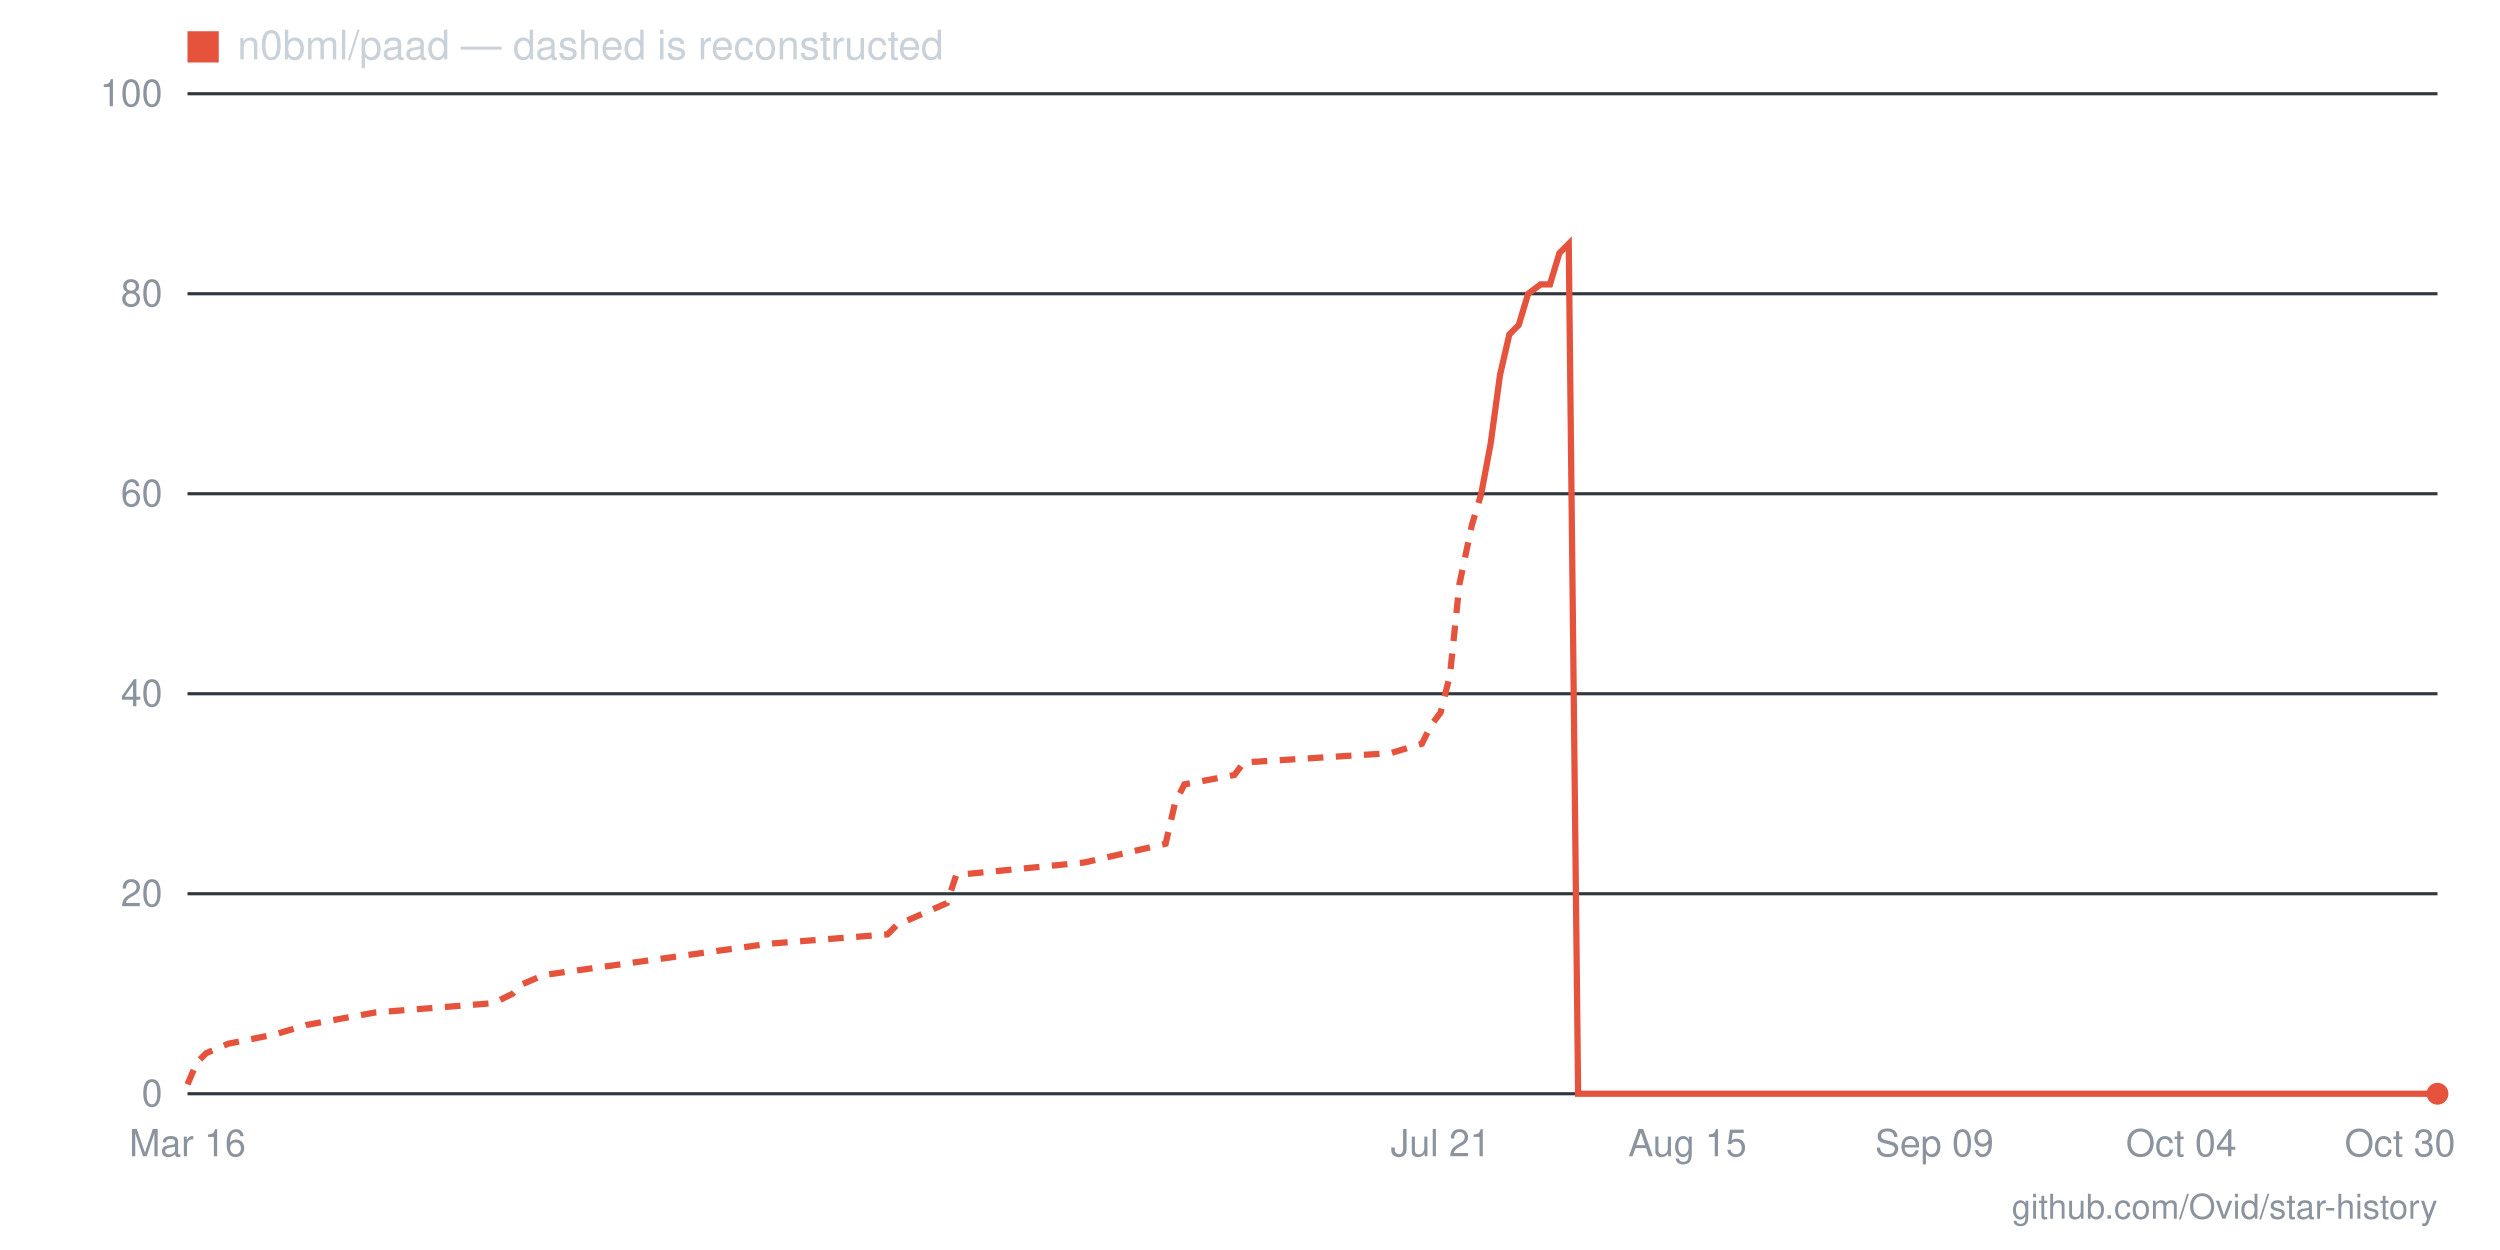
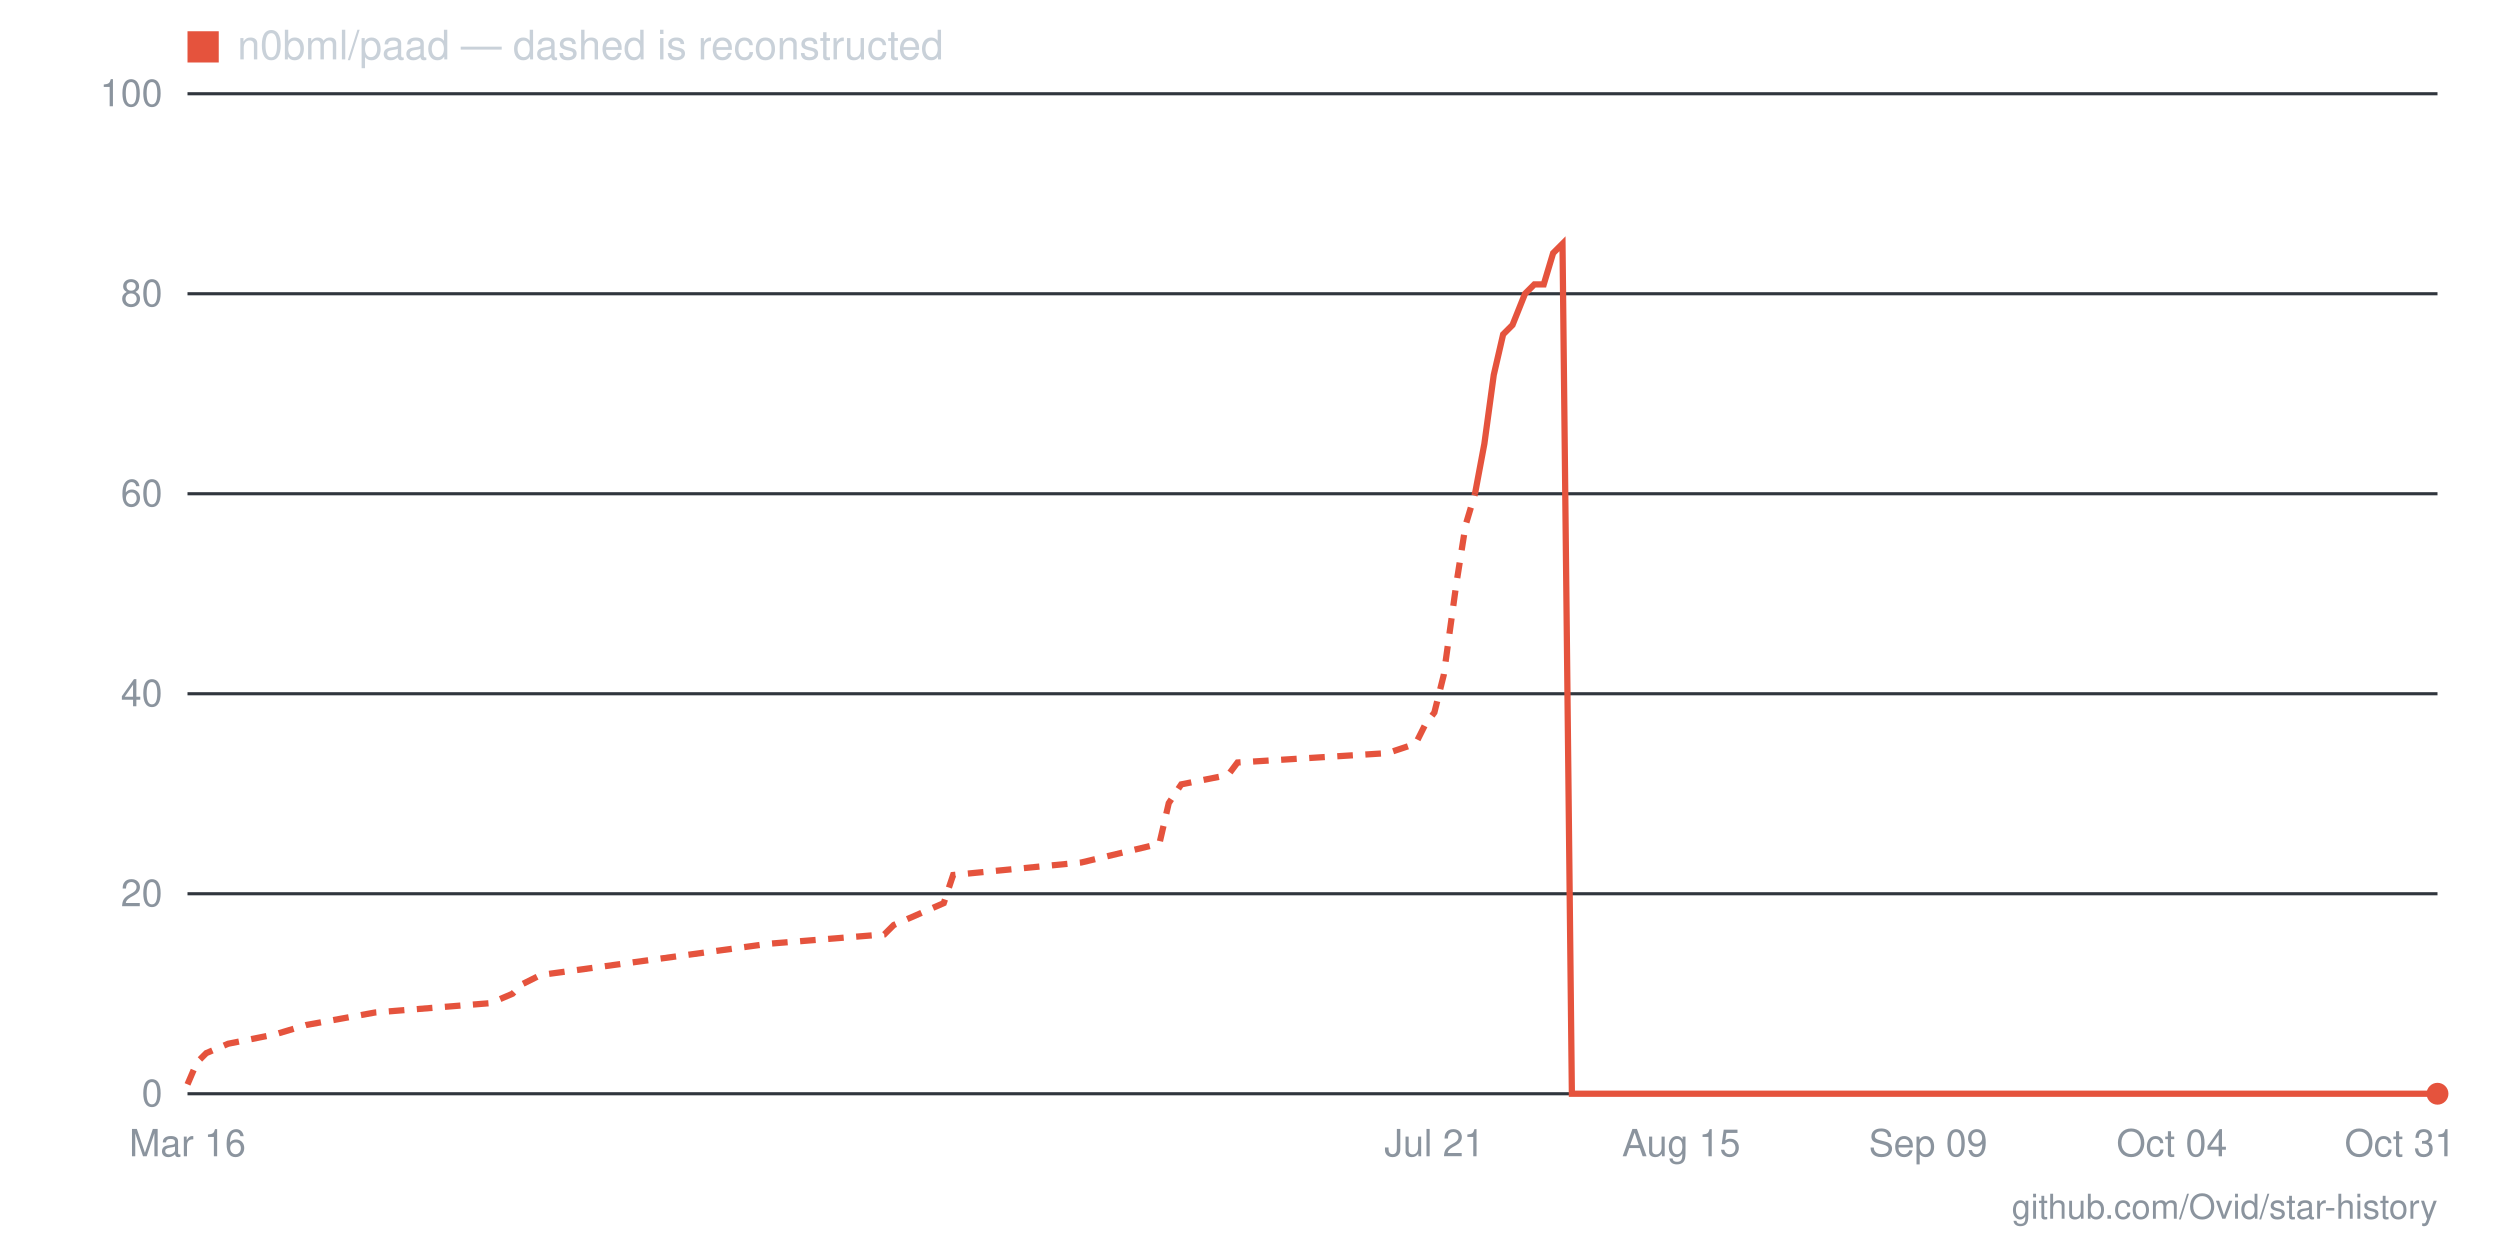
- <svg xmlns="http://www.w3.org/2000/svg" viewBox="0 0 800 400" width="800" height="400" role="img" aria-label="Star history for n0bml/paad: 0 stars as of 2026-10-30">
+ <svg xmlns="http://www.w3.org/2000/svg" viewBox="0 0 800 400" width="800" height="400" role="img" aria-label="Star history for n0bml/paad: 0 stars as of 2026-10-31">
  <line x1="60" y1="350" x2="780" y2="350" stroke="#30363d" stroke-width="1" />
  <text x="52" y="354" text-anchor="end" font-family="-apple-system,BlinkMacSystemFont,'Segoe UI',Helvetica,Arial,sans-serif" font-size="12" fill="#8b949e">0</text>
  <line x1="60" y1="286" x2="780" y2="286" stroke="#30363d" stroke-width="1" />
  <text x="52" y="290" text-anchor="end" font-family="-apple-system,BlinkMacSystemFont,'Segoe UI',Helvetica,Arial,sans-serif" font-size="12" fill="#8b949e">20</text>
  <line x1="60" y1="222" x2="780" y2="222" stroke="#30363d" stroke-width="1" />
  <text x="52" y="226" text-anchor="end" font-family="-apple-system,BlinkMacSystemFont,'Segoe UI',Helvetica,Arial,sans-serif" font-size="12" fill="#8b949e">40</text>
  <line x1="60" y1="158" x2="780" y2="158" stroke="#30363d" stroke-width="1" />
  <text x="52" y="162" text-anchor="end" font-family="-apple-system,BlinkMacSystemFont,'Segoe UI',Helvetica,Arial,sans-serif" font-size="12" fill="#8b949e">60</text>
  <line x1="60" y1="94" x2="780" y2="94" stroke="#30363d" stroke-width="1" />
  <text x="52" y="98" text-anchor="end" font-family="-apple-system,BlinkMacSystemFont,'Segoe UI',Helvetica,Arial,sans-serif" font-size="12" fill="#8b949e">80</text>
  <line x1="60" y1="30" x2="780" y2="30" stroke="#30363d" stroke-width="1" />
  <text x="52" y="34" text-anchor="end" font-family="-apple-system,BlinkMacSystemFont,'Segoe UI',Helvetica,Arial,sans-serif" font-size="12" fill="#8b949e">100</text>
-   <text x="768" y="370" text-anchor="middle" font-family="-apple-system,BlinkMacSystemFont,'Segoe UI',Helvetica,Arial,sans-serif" font-size="12" fill="#8b949e">Oct 30</text>
-   <text x="698" y="370" text-anchor="middle" font-family="-apple-system,BlinkMacSystemFont,'Segoe UI',Helvetica,Arial,sans-serif" font-size="12" fill="#8b949e">Oct 04</text>
-   <text x="619" y="370" text-anchor="middle" font-family="-apple-system,BlinkMacSystemFont,'Segoe UI',Helvetica,Arial,sans-serif" font-size="12" fill="#8b949e">Sep 09</text>
-   <text x="540" y="370" text-anchor="middle" font-family="-apple-system,BlinkMacSystemFont,'Segoe UI',Helvetica,Arial,sans-serif" font-size="12" fill="#8b949e">Aug 15</text>
-   <text x="461" y="370" text-anchor="middle" font-family="-apple-system,BlinkMacSystemFont,'Segoe UI',Helvetica,Arial,sans-serif" font-size="12" fill="#8b949e">Jul 21</text>
+   <text x="768" y="370" text-anchor="middle" font-family="-apple-system,BlinkMacSystemFont,'Segoe UI',Helvetica,Arial,sans-serif" font-size="12" fill="#8b949e">Oct 31</text>
+   <text x="695" y="370" text-anchor="middle" font-family="-apple-system,BlinkMacSystemFont,'Segoe UI',Helvetica,Arial,sans-serif" font-size="12" fill="#8b949e">Oct 04</text>
+   <text x="617" y="370" text-anchor="middle" font-family="-apple-system,BlinkMacSystemFont,'Segoe UI',Helvetica,Arial,sans-serif" font-size="12" fill="#8b949e">Sep 09</text>
+   <text x="538" y="370" text-anchor="middle" font-family="-apple-system,BlinkMacSystemFont,'Segoe UI',Helvetica,Arial,sans-serif" font-size="12" fill="#8b949e">Aug 15</text>
+   <text x="459" y="370" text-anchor="middle" font-family="-apple-system,BlinkMacSystemFont,'Segoe UI',Helvetica,Arial,sans-serif" font-size="12" fill="#8b949e">Jul 21</text>
  <text x="60" y="370" text-anchor="middle" font-family="-apple-system,BlinkMacSystemFont,'Segoe UI',Helvetica,Arial,sans-serif" font-size="12" fill="#8b949e">Mar 16</text>
-   <polyline fill="none" stroke="#e5533d" stroke-width="2" stroke-dasharray="5 4" points="60,347 63,340 66,337 73,334 88,331 98,328 120,324 158,321 164,318 167,315 174,312 246,302 284,299 287,296 303,289 306,280 347,276 373,270 376,257 379,251 395,248 398,244 445,241 455,238 458,232 461,228 464,216 467,187 471,168 474,158" />
-   <polyline fill="none" stroke="#e5533d" stroke-width="2" points="474,158 477,142 480,120 483,107 486,104 489,94 493,91 496,91 499,81 502,78 505,350 508,350 512,350 515,350 518,350 521,350 524,350 527,350 531,350 534,350 537,350 540,350 543,350 546,350 549,350 553,350 556,350 559,350 562,350 565,350 568,350 572,350 575,350 578,350 581,350 584,350 587,350 591,350 594,350 597,350 600,350 603,350 606,350 609,350 613,350 616,350 619,350 622,350 625,350 628,350 632,350 635,350 638,350 641,350 644,350 647,350 651,350 654,350 657,350 660,350 663,350 666,350 669,350 673,350 676,350 679,350 682,350 685,350 688,350 692,350 695,350 698,350 701,350 704,350 707,350 711,350 714,350 717,350 720,350 723,350 726,350 729,350 733,350 736,350 739,350 742,350 745,350 748,350 752,350 755,350 758,350 761,350 764,350 767,350 771,350 774,350 777,350 780,350" />
+   <polyline fill="none" stroke="#e5533d" stroke-width="2" stroke-dasharray="5 4" points="60,347 63,340 66,337 73,334 88,331 98,328 120,324 157,321 164,318 167,315 173,312 246,302 283,299 286,296 302,289 305,280 346,276 371,270 374,257 378,251 393,248 396,244 444,241 453,238 456,232 459,228 462,216 466,187 469,168 472,158" />
+   <polyline fill="none" stroke="#e5533d" stroke-width="2" points="472,158 475,142 478,120 481,107 484,104 488,94 491,91 494,91 497,81 500,78 503,350 506,350 510,350 513,350 516,350 519,350 522,350 525,350 528,350 532,350 535,350 538,350 541,350 544,350 547,350 550,350 554,350 557,350 560,350 563,350 566,350 569,350 572,350 576,350 579,350 582,350 585,350 588,350 591,350 594,350 598,350 601,350 604,350 607,350 610,350 613,350 617,350 620,350 623,350 626,350 629,350 632,350 635,350 639,350 642,350 645,350 648,350 651,350 654,350 657,350 661,350 664,350 667,350 670,350 673,350 676,350 679,350 683,350 686,350 689,350 692,350 695,350 698,350 701,350 705,350 708,350 711,350 714,350 717,350 720,350 723,350 727,350 730,350 733,350 736,350 739,350 742,350 745,350 749,350 752,350 755,350 758,350 761,350 764,350 767,350 771,350 774,350 777,350 780,350" />
  <circle cx="780" cy="350" r="3.5" fill="#e5533d" />
  <rect x="60" y="10" width="10" height="10" fill="#e5533d" />
  <text x="76" y="19" font-family="-apple-system,BlinkMacSystemFont,'Segoe UI',Helvetica,Arial,sans-serif" font-size="13" fill="#c9d1d9">n0bml/paad — dashed is reconstructed</text>
  <text x="780" y="390" text-anchor="end" font-family="-apple-system,BlinkMacSystemFont,'Segoe UI',Helvetica,Arial,sans-serif" font-size="11" fill="#8b949e">github.com/Ovid/star-history</text>
</svg>
